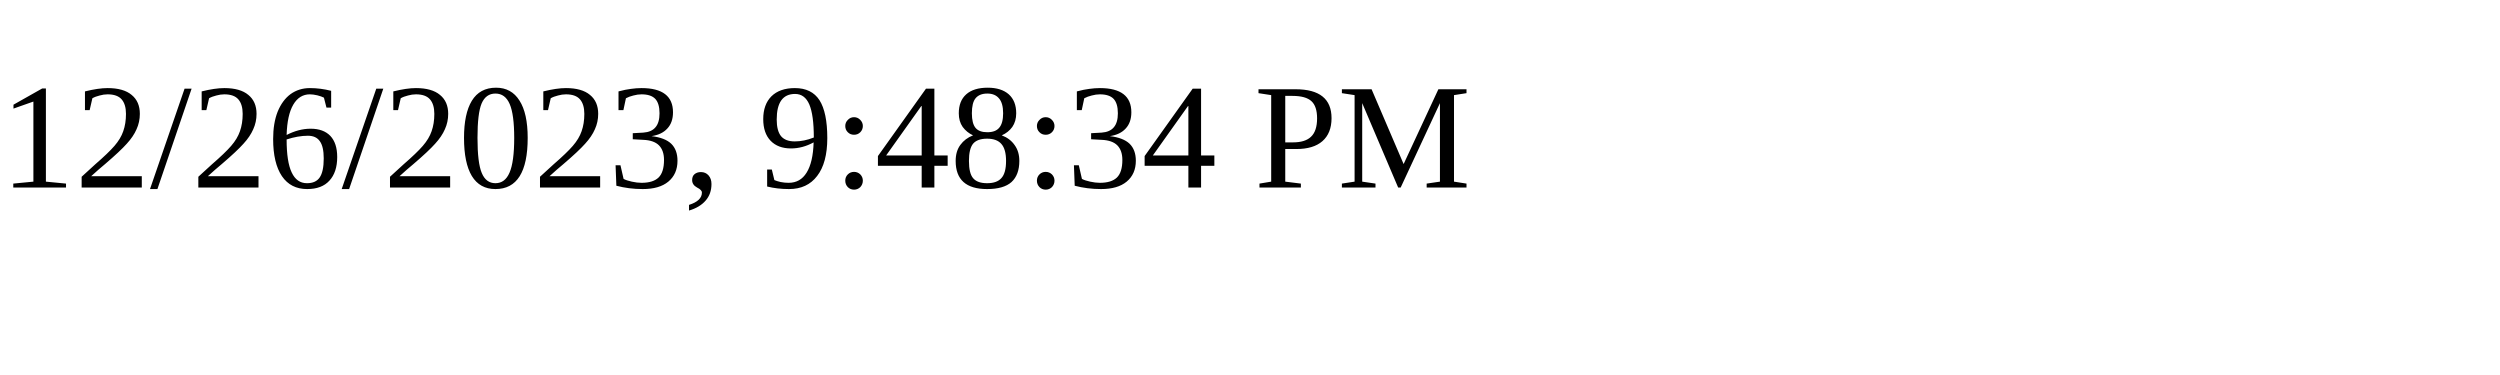
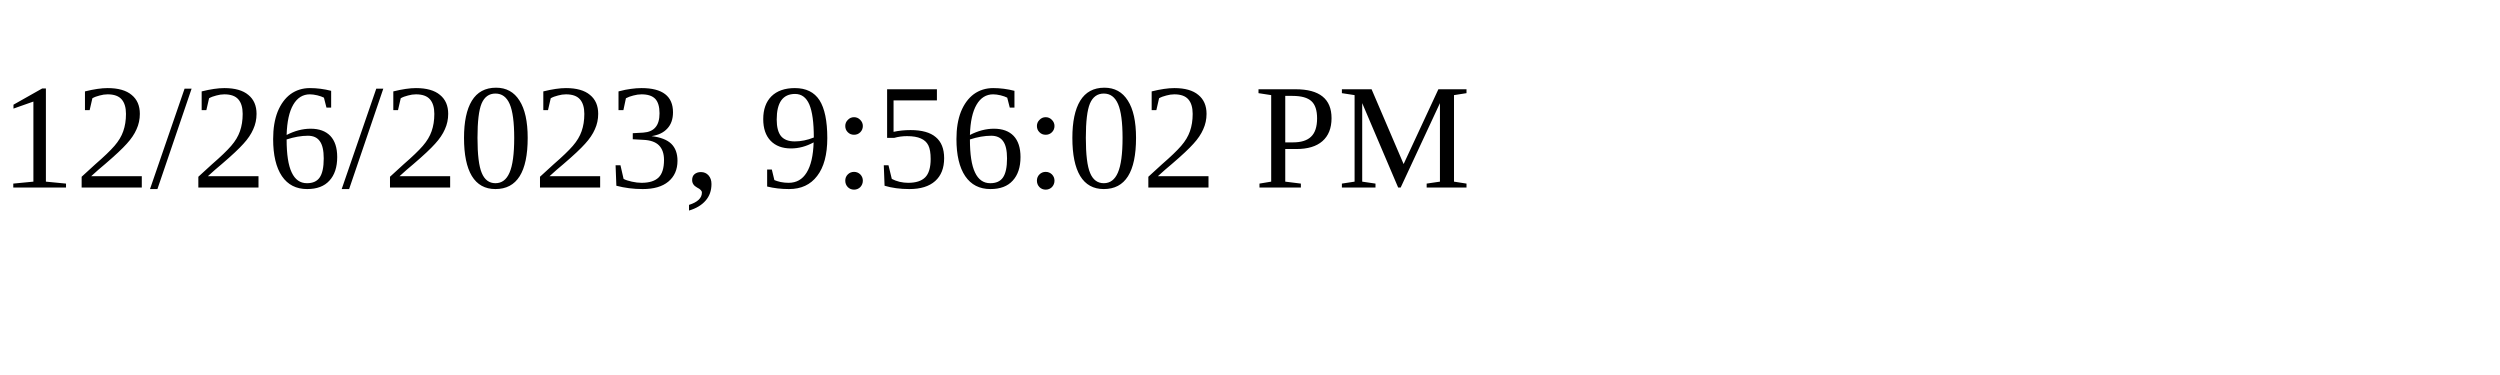
<svg xmlns="http://www.w3.org/2000/svg" height="30" width="200">
-   <text x="0" y="15">12/26/2023, 9:48:34 PM</text>
+   <text x="0" y="15">12/26/2023, 9:56:02 PM</text>
</svg>
